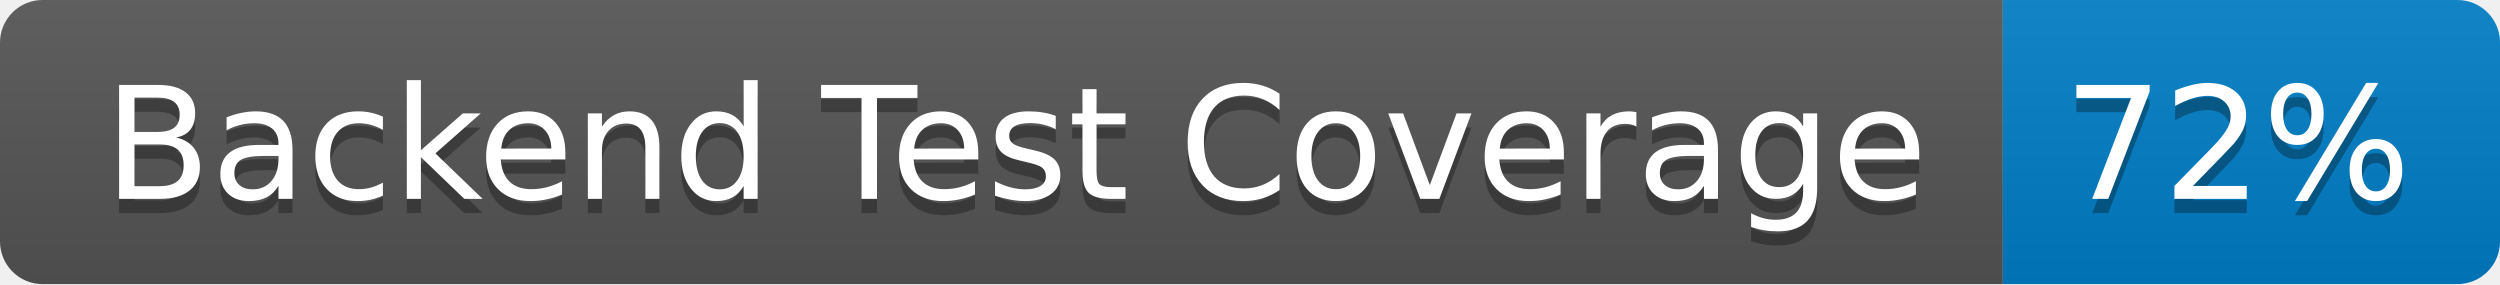
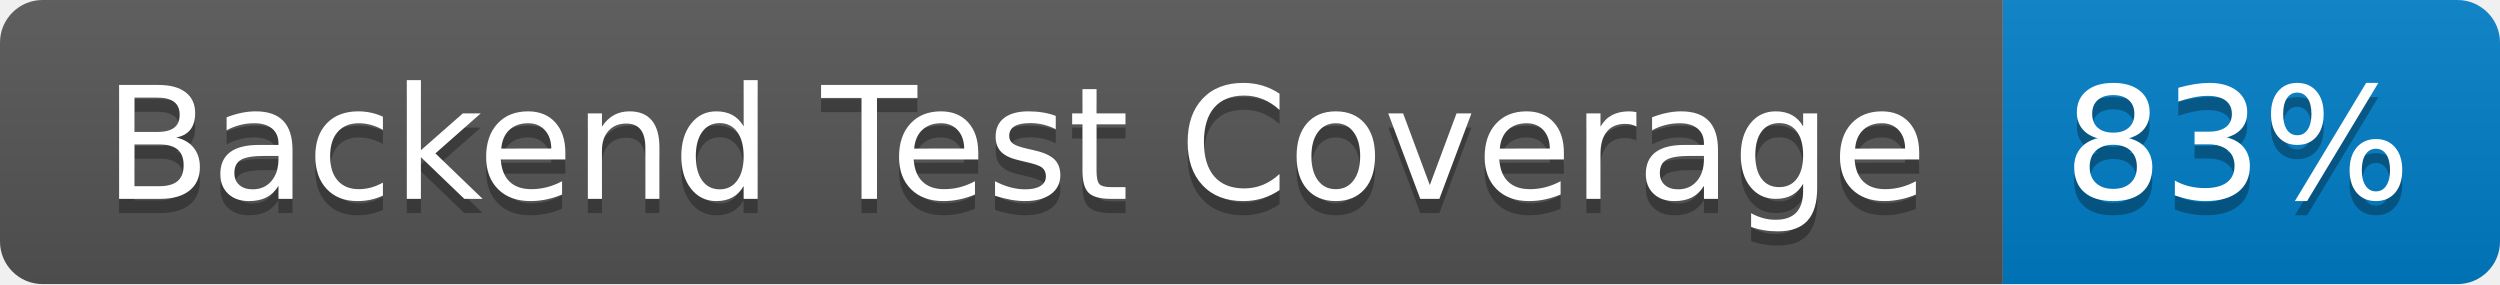
- <svg xmlns="http://www.w3.org/2000/svg" width="176" height="20" role="img" aria-label="Backend Test Coverage: 72%">
+ <svg xmlns="http://www.w3.org/2000/svg" width="176" height="20" role="img" aria-label="Backend Test Coverage: 83%">
  <linearGradient id="s" x2="0" y2="100%">
    <stop offset="0" stop-color="#bbb" stop-opacity=".1" />
    <stop offset="1" stop-opacity=".1" />
  </linearGradient>
  <clipPath id="r">
    <rect width="176" height="20" rx="3" fill="#fff" />
  </clipPath>
  <g clip-path="url(#r)">
    <rect width="141" height="20" fill="#555" />
    <rect x="141" width="35" height="20" fill="#007ec6" />
    <rect width="176" height="20" fill="url(#s)" />
  </g>
  <g fill="#fff" text-anchor="middle" font-family="Verdana,Geneva,DejaVu Sans,sans-serif" text-rendering="geometricPrecision" font-size="110">
    <text aria-hidden="true" x="715" y="150" fill="#010101" fill-opacity=".3" transform="scale(.1)" textLength="1310">Backend Test Coverage</text>
    <text x="715" y="140" transform="scale(.1)" fill="#fff" textLength="1310">Backend Test Coverage</text>
-     <text aria-hidden="true" x="1575" y="150" fill="#010101" fill-opacity=".3" transform="scale(.1)" textLength="250">72%</text>
-     <text x="1575" y="140" transform="scale(.1)" fill="#fff" textLength="250">72%</text>
+     <text aria-hidden="true" x="1575" y="150" fill="#010101" fill-opacity=".3" transform="scale(.1)" textLength="250">83%</text>
+     <text x="1575" y="140" transform="scale(.1)" fill="#fff" textLength="250">83%</text>
  </g>
</svg>
